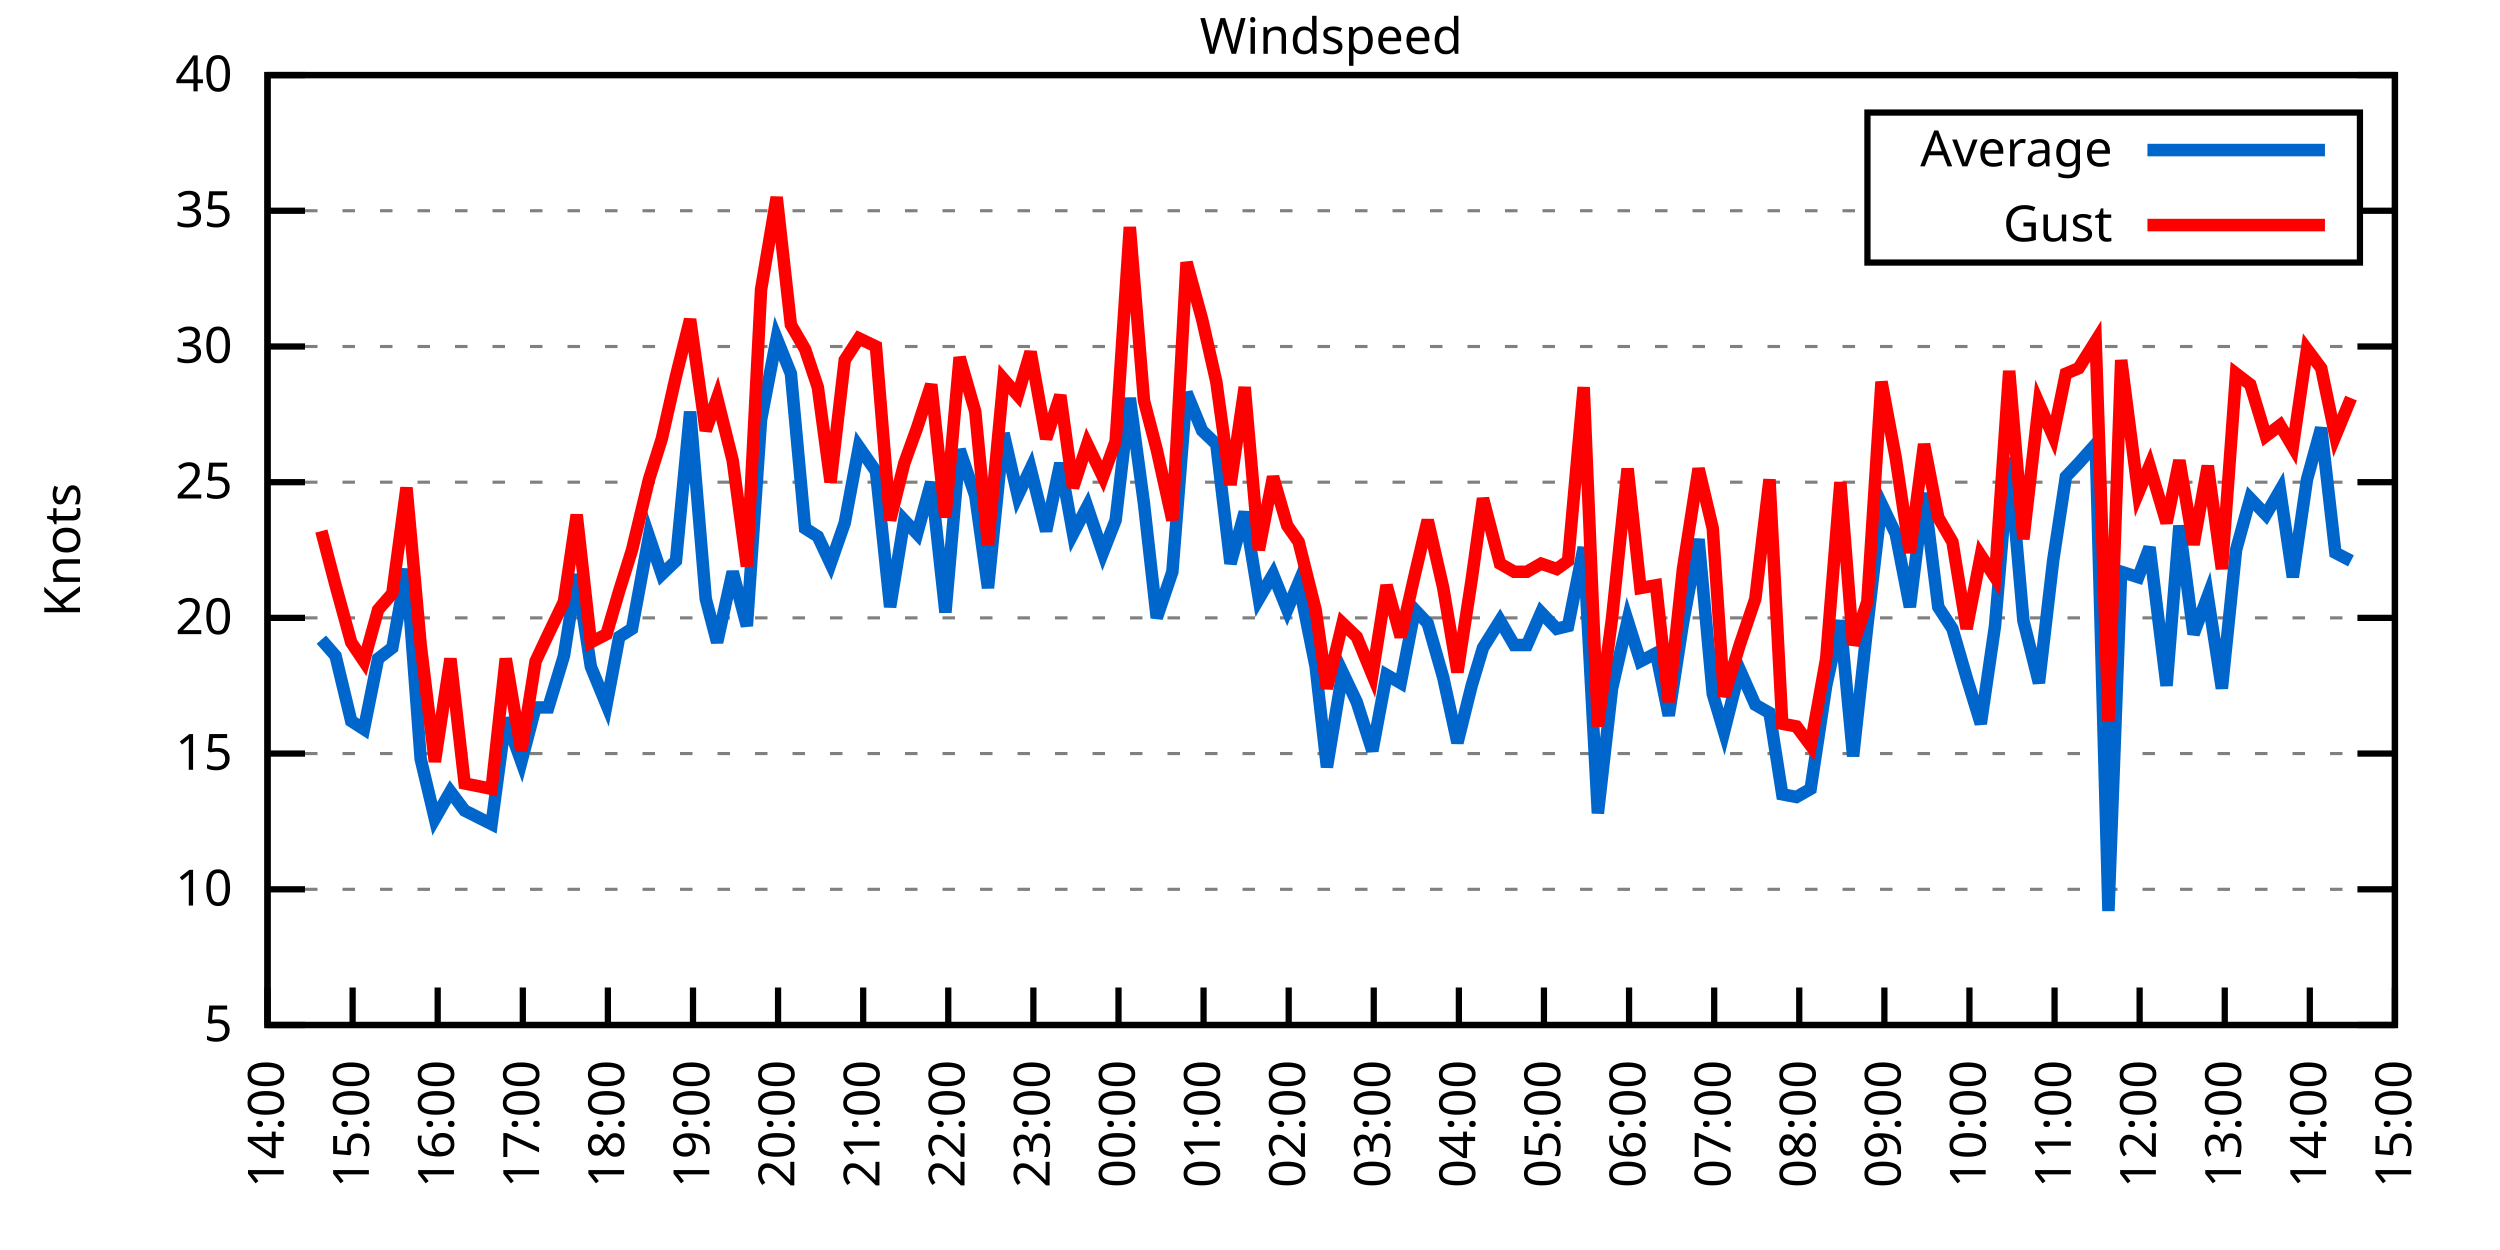
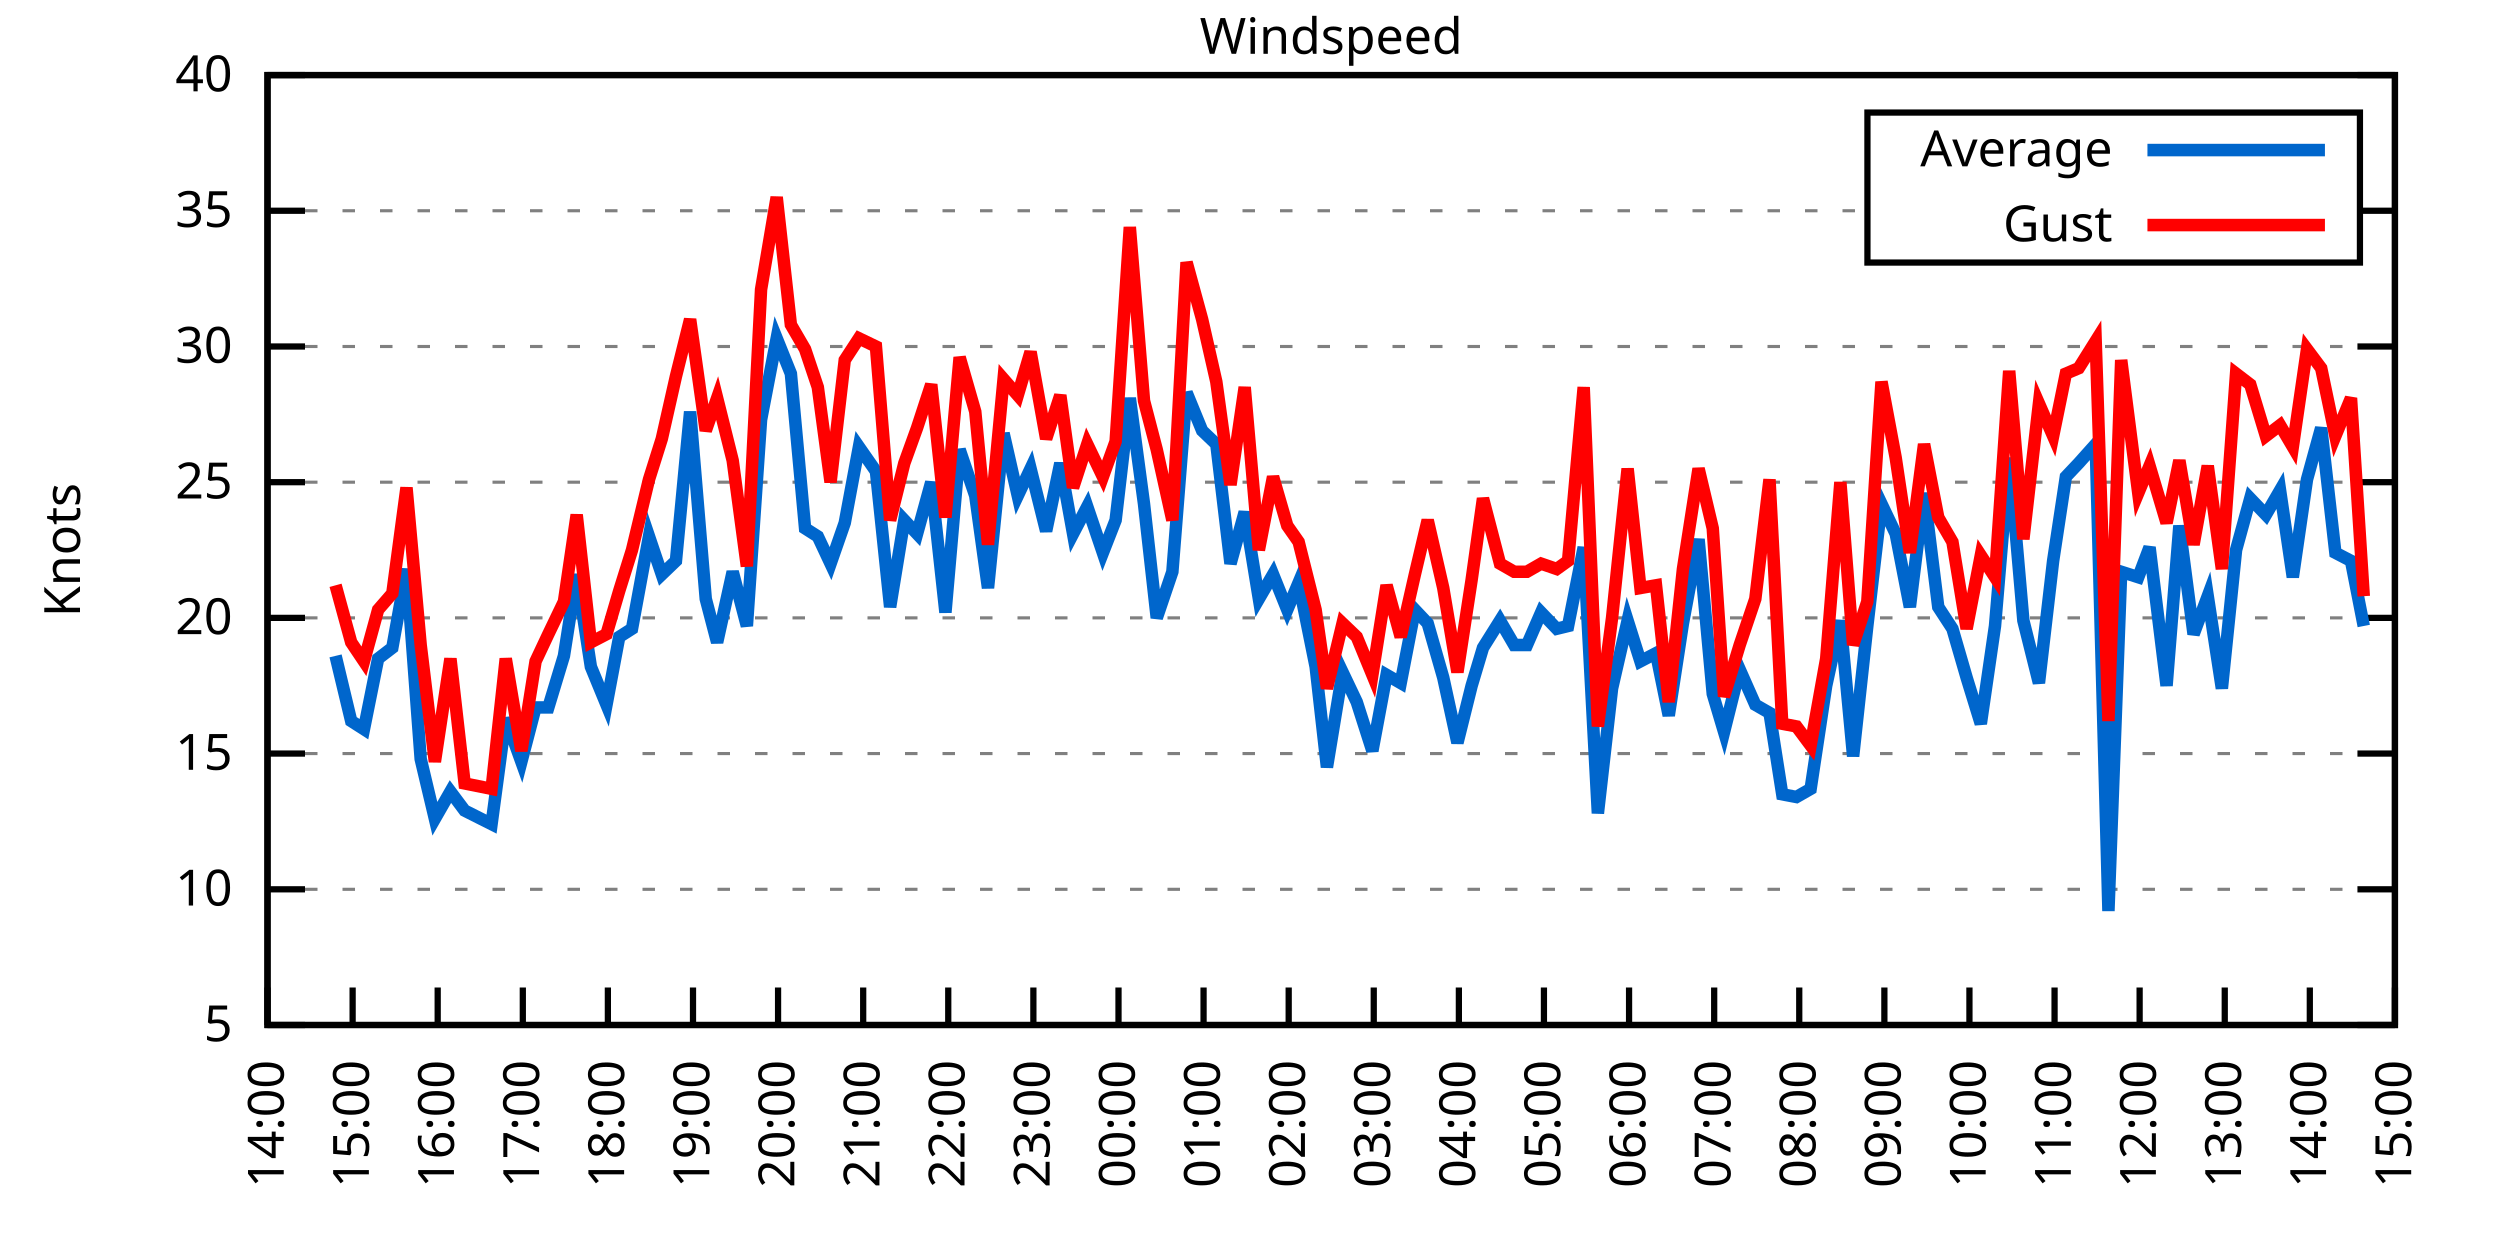
<svg xmlns="http://www.w3.org/2000/svg" xmlns:xlink="http://www.w3.org/1999/xlink" width="400" height="200" viewBox="0 0 400 200">
  <g id="gnuplot_canvas">
    <rect x="0" y="0" width="400" height="200" fill="none" />
    <defs>
      <circle id="gpDot" r="0.5" stroke-width="0.5" stroke="currentColor" />
      <path id="gpPt0" stroke-width="0.333" stroke="currentColor" d="M-1,0 h2 M0,-1 v2" />
      <path id="gpPt1" stroke-width="0.333" stroke="currentColor" d="M-1,-1 L1,1 M1,-1 L-1,1" />
      <path id="gpPt2" stroke-width="0.333" stroke="currentColor" d="M-1,0 L1,0 M0,-1 L0,1 M-1,-1 L1,1 M-1,1 L1,-1" />
      <rect id="gpPt3" stroke-width="0.333" stroke="currentColor" x="-1" y="-1" width="2" height="2" />
      <rect id="gpPt4" stroke-width="0.333" stroke="currentColor" fill="currentColor" x="-1" y="-1" width="2" height="2" />
      <circle id="gpPt5" stroke-width="0.333" stroke="currentColor" cx="0" cy="0" r="1" />
      <use xlink:href="#gpPt5" id="gpPt6" fill="currentColor" stroke="none" />
      <path id="gpPt7" stroke-width="0.333" stroke="currentColor" d="M0,-1.33 L-1.33,0.67 L1.33,0.67 z" />
      <use xlink:href="#gpPt7" id="gpPt8" fill="currentColor" stroke="none" />
      <use xlink:href="#gpPt7" id="gpPt9" stroke="currentColor" transform="rotate(180)" />
      <use xlink:href="#gpPt9" id="gpPt10" fill="currentColor" stroke="none" />
      <use xlink:href="#gpPt3" id="gpPt11" stroke="currentColor" transform="rotate(45)" />
      <use xlink:href="#gpPt11" id="gpPt12" fill="currentColor" stroke="none" />
      <path id="gpPt13" stroke-width="0.333" stroke="currentColor" d="M0,1.330 L1.265,0.411 L0.782,-1.067 L-0.782,-1.076 L-1.265,0.411 z" />
      <use xlink:href="#gpPt13" id="gpPt14" fill="currentColor" stroke="none" />
      <filter id="textbox" filterUnits="objectBoundingBox" x="0" y="0" height="1" width="1">
        <feFlood flood-color="white" flood-opacity="1" result="bgnd" />
        <feComposite in="SourceGraphic" in2="bgnd" operator="atop" />
      </filter>
      <filter id="greybox" filterUnits="objectBoundingBox" x="0" y="0" height="1" width="1">
        <feFlood flood-color="lightgrey" flood-opacity="1" result="grey" />
        <feComposite in="SourceGraphic" in2="grey" operator="atop" />
      </filter>
    </defs>
    <g fill="none" color="white" stroke="currentColor" stroke-width="1.00" stroke-linecap="butt" stroke-linejoin="miter">
</g>
    <g fill="none" color="black" stroke="currentColor" stroke-width="1.00" stroke-linecap="butt" stroke-linejoin="miter">
      <g stroke="none" shape-rendering="crispEdges">
        <polygon fill="rgb(255, 255, 255)" points="42.80,164.00 383.18,164.00 383.18,12.02 42.80,12.02 " />
      </g>
    </g>
    <g fill="none" color="black" stroke="currentColor" stroke-width="1.00" stroke-linecap="butt" stroke-linejoin="miter">
</g>
    <g fill="none" color="black" stroke="black" stroke-width="0.50" stroke-linecap="butt" stroke-linejoin="miter">
</g>
    <g fill="none" color="gray" stroke="currentColor" stroke-width="0.50" stroke-linecap="butt" stroke-linejoin="miter">
      <path stroke="gray" stroke-dasharray="2,4" class="gridline" d="M42.80,164.00 L383.19,164.00  " />
    </g>
    <g fill="none" color="gray" stroke="gray" stroke-width="1.00" stroke-linecap="butt" stroke-linejoin="miter">
</g>
    <g fill="none" color="black" stroke="currentColor" stroke-width="1.00" stroke-linecap="butt" stroke-linejoin="miter">
      <path stroke="black" d="M42.80,164.00 L48.80,164.00 M383.19,164.00 L377.19,164.00  " />
      <g transform="translate(37.20,166.60)" stroke="none" fill="black" font-family="Sans" font-size="8.00" text-anchor="end">
        <text>
          <tspan font-family="Sans"> 5</tspan>
        </text>
      </g>
    </g>
    <g fill="none" color="black" stroke="currentColor" stroke-width="1.00" stroke-linecap="butt" stroke-linejoin="miter">
</g>
    <g fill="none" color="black" stroke="black" stroke-width="0.50" stroke-linecap="butt" stroke-linejoin="miter">
</g>
    <g fill="none" color="gray" stroke="currentColor" stroke-width="0.50" stroke-linecap="butt" stroke-linejoin="miter">
      <path stroke="gray" stroke-dasharray="2,4" class="gridline" d="M42.80,142.29 L383.19,142.29  " />
    </g>
    <g fill="none" color="gray" stroke="gray" stroke-width="1.00" stroke-linecap="butt" stroke-linejoin="miter">
</g>
    <g fill="none" color="black" stroke="currentColor" stroke-width="1.00" stroke-linecap="butt" stroke-linejoin="miter">
      <path stroke="black" d="M42.80,142.29 L48.80,142.29 M383.19,142.29 L377.19,142.29  " />
      <g transform="translate(37.20,144.89)" stroke="none" fill="black" font-family="Sans" font-size="8.00" text-anchor="end">
        <text>
          <tspan font-family="Sans"> 10</tspan>
        </text>
      </g>
    </g>
    <g fill="none" color="black" stroke="currentColor" stroke-width="1.00" stroke-linecap="butt" stroke-linejoin="miter">
</g>
    <g fill="none" color="black" stroke="black" stroke-width="0.50" stroke-linecap="butt" stroke-linejoin="miter">
</g>
    <g fill="none" color="gray" stroke="currentColor" stroke-width="0.50" stroke-linecap="butt" stroke-linejoin="miter">
      <path stroke="gray" stroke-dasharray="2,4" class="gridline" d="M42.80,120.57 L383.19,120.57  " />
    </g>
    <g fill="none" color="gray" stroke="gray" stroke-width="1.00" stroke-linecap="butt" stroke-linejoin="miter">
</g>
    <g fill="none" color="black" stroke="currentColor" stroke-width="1.00" stroke-linecap="butt" stroke-linejoin="miter">
      <path stroke="black" d="M42.80,120.57 L48.80,120.57 M383.19,120.57 L377.19,120.57  " />
      <g transform="translate(37.20,123.17)" stroke="none" fill="black" font-family="Sans" font-size="8.00" text-anchor="end">
        <text>
          <tspan font-family="Sans"> 15</tspan>
        </text>
      </g>
    </g>
    <g fill="none" color="black" stroke="currentColor" stroke-width="1.00" stroke-linecap="butt" stroke-linejoin="miter">
</g>
    <g fill="none" color="black" stroke="black" stroke-width="0.50" stroke-linecap="butt" stroke-linejoin="miter">
</g>
    <g fill="none" color="gray" stroke="currentColor" stroke-width="0.50" stroke-linecap="butt" stroke-linejoin="miter">
      <path stroke="gray" stroke-dasharray="2,4" class="gridline" d="M42.80,98.86 L383.19,98.86  " />
    </g>
    <g fill="none" color="gray" stroke="gray" stroke-width="1.00" stroke-linecap="butt" stroke-linejoin="miter">
</g>
    <g fill="none" color="black" stroke="currentColor" stroke-width="1.00" stroke-linecap="butt" stroke-linejoin="miter">
      <path stroke="black" d="M42.80,98.86 L48.80,98.86 M383.19,98.86 L377.19,98.86  " />
      <g transform="translate(37.20,101.46)" stroke="none" fill="black" font-family="Sans" font-size="8.00" text-anchor="end">
        <text>
          <tspan font-family="Sans"> 20</tspan>
        </text>
      </g>
    </g>
    <g fill="none" color="black" stroke="currentColor" stroke-width="1.00" stroke-linecap="butt" stroke-linejoin="miter">
</g>
    <g fill="none" color="black" stroke="black" stroke-width="0.50" stroke-linecap="butt" stroke-linejoin="miter">
</g>
    <g fill="none" color="gray" stroke="currentColor" stroke-width="0.50" stroke-linecap="butt" stroke-linejoin="miter">
      <path stroke="gray" stroke-dasharray="2,4" class="gridline" d="M42.80,77.15 L383.19,77.15  " />
    </g>
    <g fill="none" color="gray" stroke="gray" stroke-width="1.00" stroke-linecap="butt" stroke-linejoin="miter">
</g>
    <g fill="none" color="black" stroke="currentColor" stroke-width="1.00" stroke-linecap="butt" stroke-linejoin="miter">
      <path stroke="black" d="M42.80,77.15 L48.80,77.15 M383.19,77.15 L377.19,77.15  " />
      <g transform="translate(37.20,79.75)" stroke="none" fill="black" font-family="Sans" font-size="8.00" text-anchor="end">
        <text>
          <tspan font-family="Sans"> 25</tspan>
        </text>
      </g>
    </g>
    <g fill="none" color="black" stroke="currentColor" stroke-width="1.00" stroke-linecap="butt" stroke-linejoin="miter">
</g>
    <g fill="none" color="black" stroke="black" stroke-width="0.50" stroke-linecap="butt" stroke-linejoin="miter">
</g>
    <g fill="none" color="gray" stroke="currentColor" stroke-width="0.50" stroke-linecap="butt" stroke-linejoin="miter">
      <path stroke="gray" stroke-dasharray="2,4" class="gridline" d="M42.80,55.44 L383.19,55.44  " />
    </g>
    <g fill="none" color="gray" stroke="gray" stroke-width="1.00" stroke-linecap="butt" stroke-linejoin="miter">
</g>
    <g fill="none" color="black" stroke="currentColor" stroke-width="1.00" stroke-linecap="butt" stroke-linejoin="miter">
      <path stroke="black" d="M42.80,55.44 L48.80,55.44 M383.19,55.44 L377.19,55.44  " />
      <g transform="translate(37.20,58.04)" stroke="none" fill="black" font-family="Sans" font-size="8.00" text-anchor="end">
        <text>
          <tspan font-family="Sans"> 30</tspan>
        </text>
      </g>
    </g>
    <g fill="none" color="black" stroke="currentColor" stroke-width="1.00" stroke-linecap="butt" stroke-linejoin="miter">
</g>
    <g fill="none" color="black" stroke="black" stroke-width="0.50" stroke-linecap="butt" stroke-linejoin="miter">
</g>
    <g fill="none" color="gray" stroke="currentColor" stroke-width="0.50" stroke-linecap="butt" stroke-linejoin="miter">
      <path stroke="gray" stroke-dasharray="2,4" class="gridline" d="M42.80,33.72 L298.79,33.72 M377.59,33.72 L383.19,33.72  " />
    </g>
    <g fill="none" color="gray" stroke="gray" stroke-width="1.00" stroke-linecap="butt" stroke-linejoin="miter">
</g>
    <g fill="none" color="black" stroke="currentColor" stroke-width="1.00" stroke-linecap="butt" stroke-linejoin="miter">
      <path stroke="black" d="M42.80,33.72 L48.80,33.72 M383.19,33.72 L377.19,33.72  " />
      <g transform="translate(37.20,36.32)" stroke="none" fill="black" font-family="Sans" font-size="8.00" text-anchor="end">
        <text>
          <tspan font-family="Sans"> 35</tspan>
        </text>
      </g>
    </g>
    <g fill="none" color="black" stroke="currentColor" stroke-width="1.00" stroke-linecap="butt" stroke-linejoin="miter">
</g>
    <g fill="none" color="black" stroke="black" stroke-width="0.50" stroke-linecap="butt" stroke-linejoin="miter">
</g>
    <g fill="none" color="gray" stroke="currentColor" stroke-width="0.50" stroke-linecap="butt" stroke-linejoin="miter">
      <path stroke="gray" stroke-dasharray="2,4" class="gridline" d="M42.80,12.01 L383.19,12.01  " />
    </g>
    <g fill="none" color="gray" stroke="gray" stroke-width="1.00" stroke-linecap="butt" stroke-linejoin="miter">
</g>
    <g fill="none" color="black" stroke="currentColor" stroke-width="1.00" stroke-linecap="butt" stroke-linejoin="miter">
      <path stroke="black" d="M42.80,12.01 L48.80,12.01 M383.19,12.01 L377.19,12.01  " />
      <g transform="translate(37.20,14.61)" stroke="none" fill="black" font-family="Sans" font-size="8.00" text-anchor="end">
        <text>
          <tspan font-family="Sans"> 40</tspan>
        </text>
      </g>
    </g>
    <g fill="none" color="black" stroke="currentColor" stroke-width="1.00" stroke-linecap="butt" stroke-linejoin="miter">
      <path stroke="black" d="M42.80,164.00 L42.80,158.00  " />
      <g transform="translate(45.40,169.60) rotate(270.00)" stroke="none" fill="black" font-family="Sans" font-size="8.00" text-anchor="end">
        <text>
          <tspan font-family="Sans">14:00</tspan>
        </text>
      </g>
    </g>
    <g fill="none" color="black" stroke="currentColor" stroke-width="1.00" stroke-linecap="butt" stroke-linejoin="miter">
      <path stroke="black" d="M56.42,164.00 L56.42,158.00  " />
      <g transform="translate(59.02,169.60) rotate(270.00)" stroke="none" fill="black" font-family="Sans" font-size="8.00" text-anchor="end">
        <text>
          <tspan font-family="Sans">15:00</tspan>
        </text>
      </g>
    </g>
    <g fill="none" color="black" stroke="currentColor" stroke-width="1.00" stroke-linecap="butt" stroke-linejoin="miter">
      <path stroke="black" d="M70.03,164.00 L70.03,158.00  " />
      <g transform="translate(72.63,169.60) rotate(270.00)" stroke="none" fill="black" font-family="Sans" font-size="8.00" text-anchor="end">
        <text>
          <tspan font-family="Sans">16:00</tspan>
        </text>
      </g>
    </g>
    <g fill="none" color="black" stroke="currentColor" stroke-width="1.00" stroke-linecap="butt" stroke-linejoin="miter">
      <path stroke="black" d="M83.65,164.00 L83.65,158.00  " />
      <g transform="translate(86.25,169.60) rotate(270.00)" stroke="none" fill="black" font-family="Sans" font-size="8.00" text-anchor="end">
        <text>
          <tspan font-family="Sans">17:00</tspan>
        </text>
      </g>
    </g>
    <g fill="none" color="black" stroke="currentColor" stroke-width="1.00" stroke-linecap="butt" stroke-linejoin="miter">
      <path stroke="black" d="M97.26,164.00 L97.26,158.00  " />
      <g transform="translate(99.86,169.60) rotate(270.00)" stroke="none" fill="black" font-family="Sans" font-size="8.00" text-anchor="end">
        <text>
          <tspan font-family="Sans">18:00</tspan>
        </text>
      </g>
    </g>
    <g fill="none" color="black" stroke="currentColor" stroke-width="1.00" stroke-linecap="butt" stroke-linejoin="miter">
      <path stroke="black" d="M110.88,164.00 L110.88,158.00  " />
      <g transform="translate(113.48,169.60) rotate(270.00)" stroke="none" fill="black" font-family="Sans" font-size="8.00" text-anchor="end">
        <text>
          <tspan font-family="Sans">19:00</tspan>
        </text>
      </g>
    </g>
    <g fill="none" color="black" stroke="currentColor" stroke-width="1.00" stroke-linecap="butt" stroke-linejoin="miter">
      <path stroke="black" d="M124.49,164.00 L124.49,158.00  " />
      <g transform="translate(127.09,169.60) rotate(270.00)" stroke="none" fill="black" font-family="Sans" font-size="8.00" text-anchor="end">
        <text>
          <tspan font-family="Sans">20:00</tspan>
        </text>
      </g>
    </g>
    <g fill="none" color="black" stroke="currentColor" stroke-width="1.00" stroke-linecap="butt" stroke-linejoin="miter">
      <path stroke="black" d="M138.11,164.00 L138.11,158.00  " />
      <g transform="translate(140.71,169.60) rotate(270.00)" stroke="none" fill="black" font-family="Sans" font-size="8.00" text-anchor="end">
        <text>
          <tspan font-family="Sans">21:00</tspan>
        </text>
      </g>
    </g>
    <g fill="none" color="black" stroke="currentColor" stroke-width="1.00" stroke-linecap="butt" stroke-linejoin="miter">
      <path stroke="black" d="M151.72,164.00 L151.72,158.00  " />
      <g transform="translate(154.32,169.60) rotate(270.00)" stroke="none" fill="black" font-family="Sans" font-size="8.00" text-anchor="end">
        <text>
          <tspan font-family="Sans">22:00</tspan>
        </text>
      </g>
    </g>
    <g fill="none" color="black" stroke="currentColor" stroke-width="1.00" stroke-linecap="butt" stroke-linejoin="miter">
      <path stroke="black" d="M165.34,164.00 L165.34,158.00  " />
      <g transform="translate(167.94,169.60) rotate(270.00)" stroke="none" fill="black" font-family="Sans" font-size="8.00" text-anchor="end">
        <text>
          <tspan font-family="Sans">23:00</tspan>
        </text>
      </g>
    </g>
    <g fill="none" color="black" stroke="currentColor" stroke-width="1.00" stroke-linecap="butt" stroke-linejoin="miter">
      <path stroke="black" d="M178.96,164.00 L178.96,158.00  " />
      <g transform="translate(181.56,169.60) rotate(270.00)" stroke="none" fill="black" font-family="Sans" font-size="8.00" text-anchor="end">
        <text>
          <tspan font-family="Sans">00:00</tspan>
        </text>
      </g>
    </g>
    <g fill="none" color="black" stroke="currentColor" stroke-width="1.00" stroke-linecap="butt" stroke-linejoin="miter">
      <path stroke="black" d="M192.57,164.00 L192.57,158.00  " />
      <g transform="translate(195.17,169.60) rotate(270.00)" stroke="none" fill="black" font-family="Sans" font-size="8.00" text-anchor="end">
        <text>
          <tspan font-family="Sans">01:00</tspan>
        </text>
      </g>
    </g>
    <g fill="none" color="black" stroke="currentColor" stroke-width="1.00" stroke-linecap="butt" stroke-linejoin="miter">
      <path stroke="black" d="M206.19,164.00 L206.19,158.00  " />
      <g transform="translate(208.79,169.60) rotate(270.00)" stroke="none" fill="black" font-family="Sans" font-size="8.00" text-anchor="end">
        <text>
          <tspan font-family="Sans">02:00</tspan>
        </text>
      </g>
    </g>
    <g fill="none" color="black" stroke="currentColor" stroke-width="1.00" stroke-linecap="butt" stroke-linejoin="miter">
      <path stroke="black" d="M219.80,164.00 L219.80,158.00  " />
      <g transform="translate(222.40,169.60) rotate(270.00)" stroke="none" fill="black" font-family="Sans" font-size="8.00" text-anchor="end">
        <text>
          <tspan font-family="Sans">03:00</tspan>
        </text>
      </g>
    </g>
    <g fill="none" color="black" stroke="currentColor" stroke-width="1.00" stroke-linecap="butt" stroke-linejoin="miter">
      <path stroke="black" d="M233.42,164.00 L233.42,158.00  " />
      <g transform="translate(236.02,169.60) rotate(270.00)" stroke="none" fill="black" font-family="Sans" font-size="8.00" text-anchor="end">
        <text>
          <tspan font-family="Sans">04:00</tspan>
        </text>
      </g>
    </g>
    <g fill="none" color="black" stroke="currentColor" stroke-width="1.00" stroke-linecap="butt" stroke-linejoin="miter">
      <path stroke="black" d="M247.03,164.00 L247.03,158.00  " />
      <g transform="translate(249.63,169.60) rotate(270.00)" stroke="none" fill="black" font-family="Sans" font-size="8.00" text-anchor="end">
        <text>
          <tspan font-family="Sans">05:00</tspan>
        </text>
      </g>
    </g>
    <g fill="none" color="black" stroke="currentColor" stroke-width="1.00" stroke-linecap="butt" stroke-linejoin="miter">
      <path stroke="black" d="M260.65,164.00 L260.65,158.00  " />
      <g transform="translate(263.25,169.60) rotate(270.00)" stroke="none" fill="black" font-family="Sans" font-size="8.00" text-anchor="end">
        <text>
          <tspan font-family="Sans">06:00</tspan>
        </text>
      </g>
    </g>
    <g fill="none" color="black" stroke="currentColor" stroke-width="1.00" stroke-linecap="butt" stroke-linejoin="miter">
      <path stroke="black" d="M274.27,164.00 L274.27,158.00  " />
      <g transform="translate(276.87,169.60) rotate(270.00)" stroke="none" fill="black" font-family="Sans" font-size="8.00" text-anchor="end">
        <text>
          <tspan font-family="Sans">07:00</tspan>
        </text>
      </g>
    </g>
    <g fill="none" color="black" stroke="currentColor" stroke-width="1.00" stroke-linecap="butt" stroke-linejoin="miter">
      <path stroke="black" d="M287.88,164.00 L287.88,158.00  " />
      <g transform="translate(290.48,169.60) rotate(270.00)" stroke="none" fill="black" font-family="Sans" font-size="8.00" text-anchor="end">
        <text>
          <tspan font-family="Sans">08:00</tspan>
        </text>
      </g>
    </g>
    <g fill="none" color="black" stroke="currentColor" stroke-width="1.00" stroke-linecap="butt" stroke-linejoin="miter">
      <path stroke="black" d="M301.50,164.00 L301.50,158.00  " />
      <g transform="translate(304.10,169.60) rotate(270.00)" stroke="none" fill="black" font-family="Sans" font-size="8.00" text-anchor="end">
        <text>
          <tspan font-family="Sans">09:00</tspan>
        </text>
      </g>
    </g>
    <g fill="none" color="black" stroke="currentColor" stroke-width="1.00" stroke-linecap="butt" stroke-linejoin="miter">
      <path stroke="black" d="M315.11,164.00 L315.11,158.00  " />
      <g transform="translate(317.71,169.60) rotate(270.00)" stroke="none" fill="black" font-family="Sans" font-size="8.00" text-anchor="end">
        <text>
          <tspan font-family="Sans">10:00</tspan>
        </text>
      </g>
    </g>
    <g fill="none" color="black" stroke="currentColor" stroke-width="1.00" stroke-linecap="butt" stroke-linejoin="miter">
      <path stroke="black" d="M328.73,164.00 L328.73,158.00  " />
      <g transform="translate(331.33,169.60) rotate(270.00)" stroke="none" fill="black" font-family="Sans" font-size="8.00" text-anchor="end">
        <text>
          <tspan font-family="Sans">11:00</tspan>
        </text>
      </g>
    </g>
    <g fill="none" color="black" stroke="currentColor" stroke-width="1.00" stroke-linecap="butt" stroke-linejoin="miter">
      <path stroke="black" d="M342.34,164.00 L342.34,158.00  " />
      <g transform="translate(344.94,169.60) rotate(270.00)" stroke="none" fill="black" font-family="Sans" font-size="8.00" text-anchor="end">
        <text>
          <tspan font-family="Sans">12:00</tspan>
        </text>
      </g>
    </g>
    <g fill="none" color="black" stroke="currentColor" stroke-width="1.00" stroke-linecap="butt" stroke-linejoin="miter">
      <path stroke="black" d="M355.96,164.00 L355.96,158.00  " />
      <g transform="translate(358.56,169.60) rotate(270.00)" stroke="none" fill="black" font-family="Sans" font-size="8.00" text-anchor="end">
        <text>
          <tspan font-family="Sans">13:00</tspan>
        </text>
      </g>
    </g>
    <g fill="none" color="black" stroke="currentColor" stroke-width="1.00" stroke-linecap="butt" stroke-linejoin="miter">
      <path stroke="black" d="M369.57,164.00 L369.57,158.00  " />
      <g transform="translate(372.17,169.60) rotate(270.00)" stroke="none" fill="black" font-family="Sans" font-size="8.00" text-anchor="end">
        <text>
          <tspan font-family="Sans">14:00</tspan>
        </text>
      </g>
    </g>
    <g fill="none" color="black" stroke="currentColor" stroke-width="1.00" stroke-linecap="butt" stroke-linejoin="miter">
      <path stroke="black" d="M383.19,164.00 L383.19,158.00  " />
      <g transform="translate(385.79,169.60) rotate(270.00)" stroke="none" fill="black" font-family="Sans" font-size="8.00" text-anchor="end">
        <text>
          <tspan font-family="Sans">15:00</tspan>
        </text>
      </g>
    </g>
    <g fill="none" color="black" stroke="currentColor" stroke-width="1.00" stroke-linecap="butt" stroke-linejoin="miter">
</g>
    <g fill="none" color="black" stroke="currentColor" stroke-width="1.00" stroke-linecap="butt" stroke-linejoin="miter">
      <path stroke="black" d="M42.80,12.01 L42.80,164.00 L383.19,164.00 L383.19,12.01 L42.80,12.01 Z  " />
    </g>
    <g fill="none" color="black" stroke="currentColor" stroke-width="1.00" stroke-linecap="butt" stroke-linejoin="miter">
</g>
    <g fill="none" color="black" stroke="currentColor" stroke-width="1.00" stroke-linecap="butt" stroke-linejoin="miter">
      <path stroke="black" d="M298.79,42.01 L298.79,18.01 L377.59,18.01 L377.59,42.01 L298.79,42.01 Z  " />
    </g>
    <g id="Windspeed_plot_1">
      <g fill="none" color="white" stroke="black" stroke-width="2.00" stroke-linecap="butt" stroke-linejoin="miter">
</g>
      <g fill="none" color="black" stroke="currentColor" stroke-width="2.00" stroke-linecap="butt" stroke-linejoin="miter">
        <g transform="translate(337.99,26.61)" stroke="none" fill="black" font-family="Sans" font-size="8.00" text-anchor="end">
          <text>
            <tspan font-family="Sans">Average</tspan>
          </text>
        </g>
      </g>
      <g fill="none" color="black" stroke="currentColor" stroke-width="2.00" stroke-linecap="butt" stroke-linejoin="miter">
-         <path stroke="rgb(  0, 102, 204)" d="M343.59,24.01 L371.99,24.01 M51.42,102.34 L53.69,104.94 L56.19,115.36 L58.23,116.67 L60.50,105.38 L62.77,103.64   L65.04,91.04 L67.31,121.44 L69.58,131.00 L72.07,126.65 L74.34,129.69 L78.65,131.86 L80.92,114.93 L83.42,121.88   L85.69,113.19 L87.73,113.19 L90.23,104.94 L92.27,91.91 L94.54,106.68 L97.04,112.76 L99.08,101.90 L101.12,100.60   L103.84,85.83 L105.89,91.91 L108.15,89.74 L110.42,65.86 L112.92,95.82 L114.74,102.77 L117.23,91.48 L119.50,100.16   L121.77,67.16 L124.27,54.13 L126.54,59.78 L128.81,84.53 L130.85,85.83 L132.89,90.18 L135.16,83.66 L137.43,71.50   L140.15,75.41 L142.42,97.12 L144.69,83.23 L146.73,85.40 L149.00,77.15 L151.27,97.99 L153.54,71.94 L156.04,79.32   L158.08,94.08 L160.57,69.33 L162.84,79.32 L164.89,74.98 L167.38,84.97 L169.65,74.11 L171.69,85.40 L173.96,81.06   L176.46,88.44 L178.50,83.23 L180.77,63.69 L183.04,80.62 L185.08,98.86 L187.58,91.48 L189.85,62.82 L192.34,68.90   L194.61,71.07 L196.88,90.18 L199.15,81.93 L201.42,95.82 L203.69,91.91 L205.96,97.56 L207.78,93.22 L210.50,106.68   L212.31,122.75 L214.81,107.55 L217.08,112.32 L219.58,120.14 L221.85,107.98 L224.11,109.28 L226.38,97.56 L228.43,99.73   L230.92,108.42 L233.19,118.84 L235.46,109.72 L237.28,103.64 L240.00,99.30 L242.27,103.20 L244.31,103.20 L246.58,97.99   L249.08,100.60 L250.89,100.16 L253.39,87.57 L255.66,130.13 L257.93,110.15 L260.42,99.30 L262.47,105.81 L264.96,104.51   L267.00,114.49 L269.27,99.73 L271.77,86.27 L274.04,111.02 L275.85,117.10 L278.35,107.11 L280.85,112.76 L283.12,114.06   L285.16,127.09 L287.43,127.52 L289.70,126.22 L292.19,109.72 L294.46,99.30 L296.50,121.01 L298.77,100.16 L301.04,80.62   L303.31,85.40 L305.58,97.12 L307.85,78.89 L310.12,97.12 L312.39,100.60 L314.66,108.42 L316.93,115.80 L319.20,100.16   L321.47,73.24 L323.74,99.30 L326.23,109.28 L328.50,89.74 L330.54,76.28 L332.59,74.11 L335.31,71.07 L337.35,145.76   L339.39,91.48 L342.12,92.35 L343.93,87.57 L346.65,109.72 L348.70,84.10 L350.97,101.47 L353.24,95.39 L355.50,110.15   L357.77,88.00 L360.04,79.75 L362.54,82.36 L364.81,78.45 L366.85,92.35 L369.12,76.71 L371.39,68.46 L373.66,88.44   L376.16,89.74  " />
+         <path stroke="rgb(  0, 102, 204)" d="M343.59,24.01 L371.99,24.01 M53.69,104.94 L56.19,115.36 L58.23,116.67 L60.50,105.38 L62.77,103.64 L65.04,91.04   L67.31,121.44 L69.58,131.00 L72.07,126.65 L74.34,129.69 L78.65,131.86 L80.92,114.93 L83.42,121.88 L85.69,113.19   L87.73,113.19 L90.23,104.94 L92.27,91.91 L94.54,106.68 L97.04,112.76 L99.08,101.90 L101.12,100.60 L103.84,85.83   L105.89,91.91 L108.15,89.74 L110.42,65.86 L112.92,95.82 L114.74,102.77 L117.23,91.48 L119.50,100.16 L121.77,67.16   L124.27,54.13 L126.54,59.78 L128.81,84.53 L130.85,85.83 L132.89,90.18 L135.16,83.66 L137.43,71.50 L140.15,75.41   L142.42,97.12 L144.69,83.23 L146.73,85.40 L149.00,77.15 L151.27,97.99 L153.54,71.94 L156.04,79.32 L158.08,94.08   L160.57,69.33 L162.84,79.32 L164.89,74.98 L167.38,84.97 L169.65,74.11 L171.69,85.40 L173.96,81.06 L176.46,88.44   L178.50,83.23 L180.77,63.69 L183.04,80.62 L185.08,98.86 L187.58,91.48 L189.85,62.82 L192.34,68.90 L194.61,71.07   L196.88,90.18 L199.15,81.93 L201.42,95.82 L203.69,91.91 L205.96,97.56 L207.78,93.22 L210.50,106.68 L212.31,122.75   L214.81,107.55 L217.08,112.32 L219.58,120.14 L221.85,107.98 L224.11,109.28 L226.38,97.56 L228.43,99.73 L230.92,108.42   L233.19,118.84 L235.46,109.72 L237.28,103.64 L240.00,99.30 L242.27,103.20 L244.31,103.20 L246.58,97.99 L249.08,100.60   L250.89,100.16 L253.39,87.57 L255.66,130.13 L257.93,110.15 L260.42,99.30 L262.47,105.81 L264.96,104.51 L267.00,114.49   L269.27,99.73 L271.77,86.27 L274.04,111.02 L275.85,117.10 L278.35,107.11 L280.85,112.76 L283.12,114.06 L285.16,127.09   L287.43,127.52 L289.70,126.22 L292.19,109.72 L294.46,99.30 L296.50,121.01 L298.77,100.16 L301.04,80.62 L303.31,85.40   L305.58,97.12 L307.85,78.89 L310.12,97.12 L312.39,100.60 L314.66,108.42 L316.93,115.80 L319.20,100.16 L321.47,73.24   L323.74,99.30 L326.23,109.28 L328.50,89.74 L330.54,76.28 L332.59,74.11 L335.31,71.07 L337.35,145.76 L339.39,91.48   L342.12,92.35 L343.93,87.57 L346.65,109.72 L348.70,84.10 L350.97,101.47 L353.24,95.39 L355.50,110.15 L357.77,88.00   L360.04,79.75 L362.54,82.36 L364.81,78.45 L366.85,92.35 L369.12,76.71 L371.39,68.46 L373.66,88.44 L376.16,89.74   L378.20,100.16  " />
      </g>
    </g>
    <g id="Windspeed_plot_2">
      <g fill="none" color="black" stroke="currentColor" stroke-width="2.00" stroke-linecap="butt" stroke-linejoin="miter">
        <g transform="translate(337.99,38.61)" stroke="none" fill="black" font-family="Sans" font-size="8.00" text-anchor="end">
          <text>
            <tspan font-family="Sans">Gust</tspan>
          </text>
        </g>
      </g>
      <g fill="none" color="black" stroke="currentColor" stroke-width="2.00" stroke-linecap="butt" stroke-linejoin="miter">
-         <path stroke="rgb(255,   0,   0)" d="M343.59,36.01 L371.99,36.01 M51.42,84.97 L53.69,93.65 L56.19,102.77 L58.23,105.81 L60.50,97.56 L62.77,94.95   L65.04,78.02 L67.31,103.20 L69.58,121.88 L72.07,105.38 L74.34,125.35 L78.65,126.22 L80.92,105.38 L83.42,120.14   L85.69,105.81 L87.73,101.47 L90.23,96.26 L92.27,82.36 L94.54,102.77 L97.04,101.47 L99.08,94.52 L101.12,88.00   L103.84,76.71 L105.89,70.20 L108.15,60.21 L110.42,51.09 L112.92,68.90 L114.74,63.69 L117.23,73.67 L119.50,90.61   L121.77,46.32 L124.27,31.55 L126.54,51.96 L128.81,55.87 L130.85,61.95 L132.89,77.15 L135.16,57.61 L137.43,54.13   L140.15,55.44 L142.42,83.23 L144.69,74.11 L146.73,68.46 L149.00,61.52 L151.27,82.79 L153.54,57.17 L156.04,65.86   L158.08,87.14 L160.57,60.65 L162.84,63.25 L164.89,56.30 L167.38,70.20 L169.65,63.25 L171.69,78.02 L173.96,71.07   L176.46,76.28 L178.50,70.63 L180.77,36.33 L183.04,64.12 L185.08,71.94 L187.58,83.23 L189.85,41.97 L192.34,51.09   L194.61,61.08 L196.88,77.58 L199.15,61.95 L201.42,88.00 L203.69,76.28 L205.96,84.10 L207.78,86.70 L210.50,97.56   L212.31,110.15 L214.81,99.73 L217.08,101.90 L219.58,107.98 L221.85,93.65 L224.11,101.90 L226.38,91.91 L228.43,83.23   L230.92,94.08 L233.19,107.55 L235.46,92.78 L237.28,79.75 L240.00,90.18 L242.27,91.48 L244.31,91.48 L246.58,90.18   L249.08,91.04 L250.89,89.74 L253.39,61.95 L255.66,116.23 L257.93,98.86 L260.42,74.98 L262.47,94.08 L264.96,93.65   L267.00,112.32 L269.27,91.04 L271.77,74.98 L274.04,84.53 L275.85,111.45 L278.35,103.20 L280.85,95.82 L283.12,76.71   L285.16,115.80 L287.43,116.23 L289.70,119.27 L292.19,105.38 L294.46,77.15 L296.50,103.20 L298.77,96.26 L301.04,61.08   L303.31,73.24 L305.58,88.44 L307.85,71.07 L310.12,82.79 L312.39,86.70 L314.66,100.60 L316.93,88.87 L319.20,92.35   L321.47,59.34 L323.74,86.27 L326.23,64.56 L328.50,69.77 L330.54,59.78 L332.59,58.91 L335.31,54.57 L337.35,115.36   L339.39,57.61 L342.12,78.89 L343.93,74.54 L346.65,83.66 L348.70,73.67 L350.97,87.14 L353.24,74.54 L355.50,91.04   L357.77,59.78 L360.04,61.52 L362.54,69.77 L364.81,68.03 L366.85,71.50 L369.12,55.87 L371.39,58.91 L373.66,69.77   L376.16,63.69  " />
+         <path stroke="rgb(255,   0,   0)" d="M343.59,36.01 L371.99,36.01 M53.69,93.65 L56.19,102.77 L58.23,105.81 L60.50,97.56 L62.77,94.95 L65.04,78.02   L67.31,103.20 L69.58,121.88 L72.07,105.38 L74.34,125.35 L78.65,126.22 L80.92,105.38 L83.42,120.14 L85.69,105.81   L87.73,101.47 L90.23,96.26 L92.27,82.36 L94.54,102.77 L97.04,101.47 L99.08,94.52 L101.12,88.00 L103.84,76.71   L105.89,70.20 L108.15,60.21 L110.42,51.09 L112.92,68.90 L114.74,63.69 L117.23,73.67 L119.50,90.61 L121.77,46.32   L124.27,31.55 L126.54,51.96 L128.81,55.87 L130.85,61.95 L132.89,77.15 L135.16,57.61 L137.43,54.13 L140.15,55.44   L142.42,83.23 L144.69,74.11 L146.73,68.46 L149.00,61.52 L151.27,82.79 L153.54,57.17 L156.04,65.86 L158.08,87.14   L160.57,60.65 L162.84,63.25 L164.89,56.30 L167.38,70.20 L169.65,63.25 L171.69,78.02 L173.96,71.07 L176.46,76.28   L178.50,70.63 L180.77,36.33 L183.04,64.12 L185.08,71.94 L187.58,83.23 L189.85,41.97 L192.34,51.09 L194.61,61.08   L196.88,77.58 L199.15,61.95 L201.42,88.00 L203.69,76.28 L205.96,84.10 L207.78,86.70 L210.50,97.56 L212.31,110.15   L214.81,99.73 L217.08,101.90 L219.58,107.98 L221.85,93.65 L224.11,101.90 L226.38,91.91 L228.43,83.23 L230.92,94.08   L233.19,107.55 L235.46,92.78 L237.28,79.75 L240.00,90.18 L242.27,91.48 L244.31,91.48 L246.58,90.18 L249.08,91.04   L250.89,89.74 L253.39,61.95 L255.66,116.23 L257.93,98.86 L260.42,74.98 L262.47,94.08 L264.96,93.65 L267.00,112.32   L269.27,91.04 L271.77,74.98 L274.04,84.53 L275.85,111.45 L278.35,103.20 L280.85,95.82 L283.12,76.71 L285.16,115.80   L287.43,116.23 L289.70,119.27 L292.19,105.38 L294.46,77.15 L296.50,103.20 L298.77,96.26 L301.04,61.08 L303.31,73.24   L305.58,88.44 L307.85,71.07 L310.12,82.79 L312.39,86.70 L314.66,100.60 L316.93,88.87 L319.20,92.35 L321.47,59.34   L323.74,86.27 L326.23,64.56 L328.50,69.77 L330.54,59.78 L332.59,58.91 L335.31,54.57 L337.35,115.36 L339.39,57.61   L342.12,78.89 L343.93,74.54 L346.65,83.66 L348.70,73.67 L350.97,87.14 L353.24,74.54 L355.50,91.04 L357.77,59.78   L360.04,61.52 L362.54,69.77 L364.81,68.03 L366.85,71.50 L369.12,55.87 L371.39,58.91 L373.66,69.77 L376.16,63.69   L378.20,95.39  " />
      </g>
    </g>
    <g fill="none" color="black" stroke="currentColor" stroke-width="2.00" stroke-linecap="butt" stroke-linejoin="miter">
</g>
    <g fill="none" color="black" stroke="black" stroke-width="1.00" stroke-linecap="butt" stroke-linejoin="miter">
</g>
    <g fill="none" color="black" stroke="currentColor" stroke-width="1.00" stroke-linecap="butt" stroke-linejoin="miter">
      <path stroke="black" d="M42.80,12.01 L42.80,164.00 L383.19,164.00 L383.19,12.01 L42.80,12.01 Z  " />
      <g transform="translate(12.80,88.01) rotate(270.00)" stroke="none" fill="black" font-family="Sans" font-size="8.00" text-anchor="middle">
        <text>
          <tspan font-family="Sans">Knots</tspan>
        </text>
      </g>
    </g>
    <g fill="none" color="black" stroke="currentColor" stroke-width="1.00" stroke-linecap="butt" stroke-linejoin="miter">
</g>
    <g fill="none" color="black" stroke="currentColor" stroke-width="1.00" stroke-linecap="butt" stroke-linejoin="miter">
      <g transform="translate(212.99,8.61)" stroke="none" fill="black" font-family="Sans" font-size="8.00" text-anchor="middle">
        <text>
          <tspan font-family="Sans">Windspeed</tspan>
        </text>
      </g>
    </g>
    <g fill="none" color="black" stroke="currentColor" stroke-width="1.00" stroke-linecap="butt" stroke-linejoin="miter">
</g>
  </g>
</svg>
